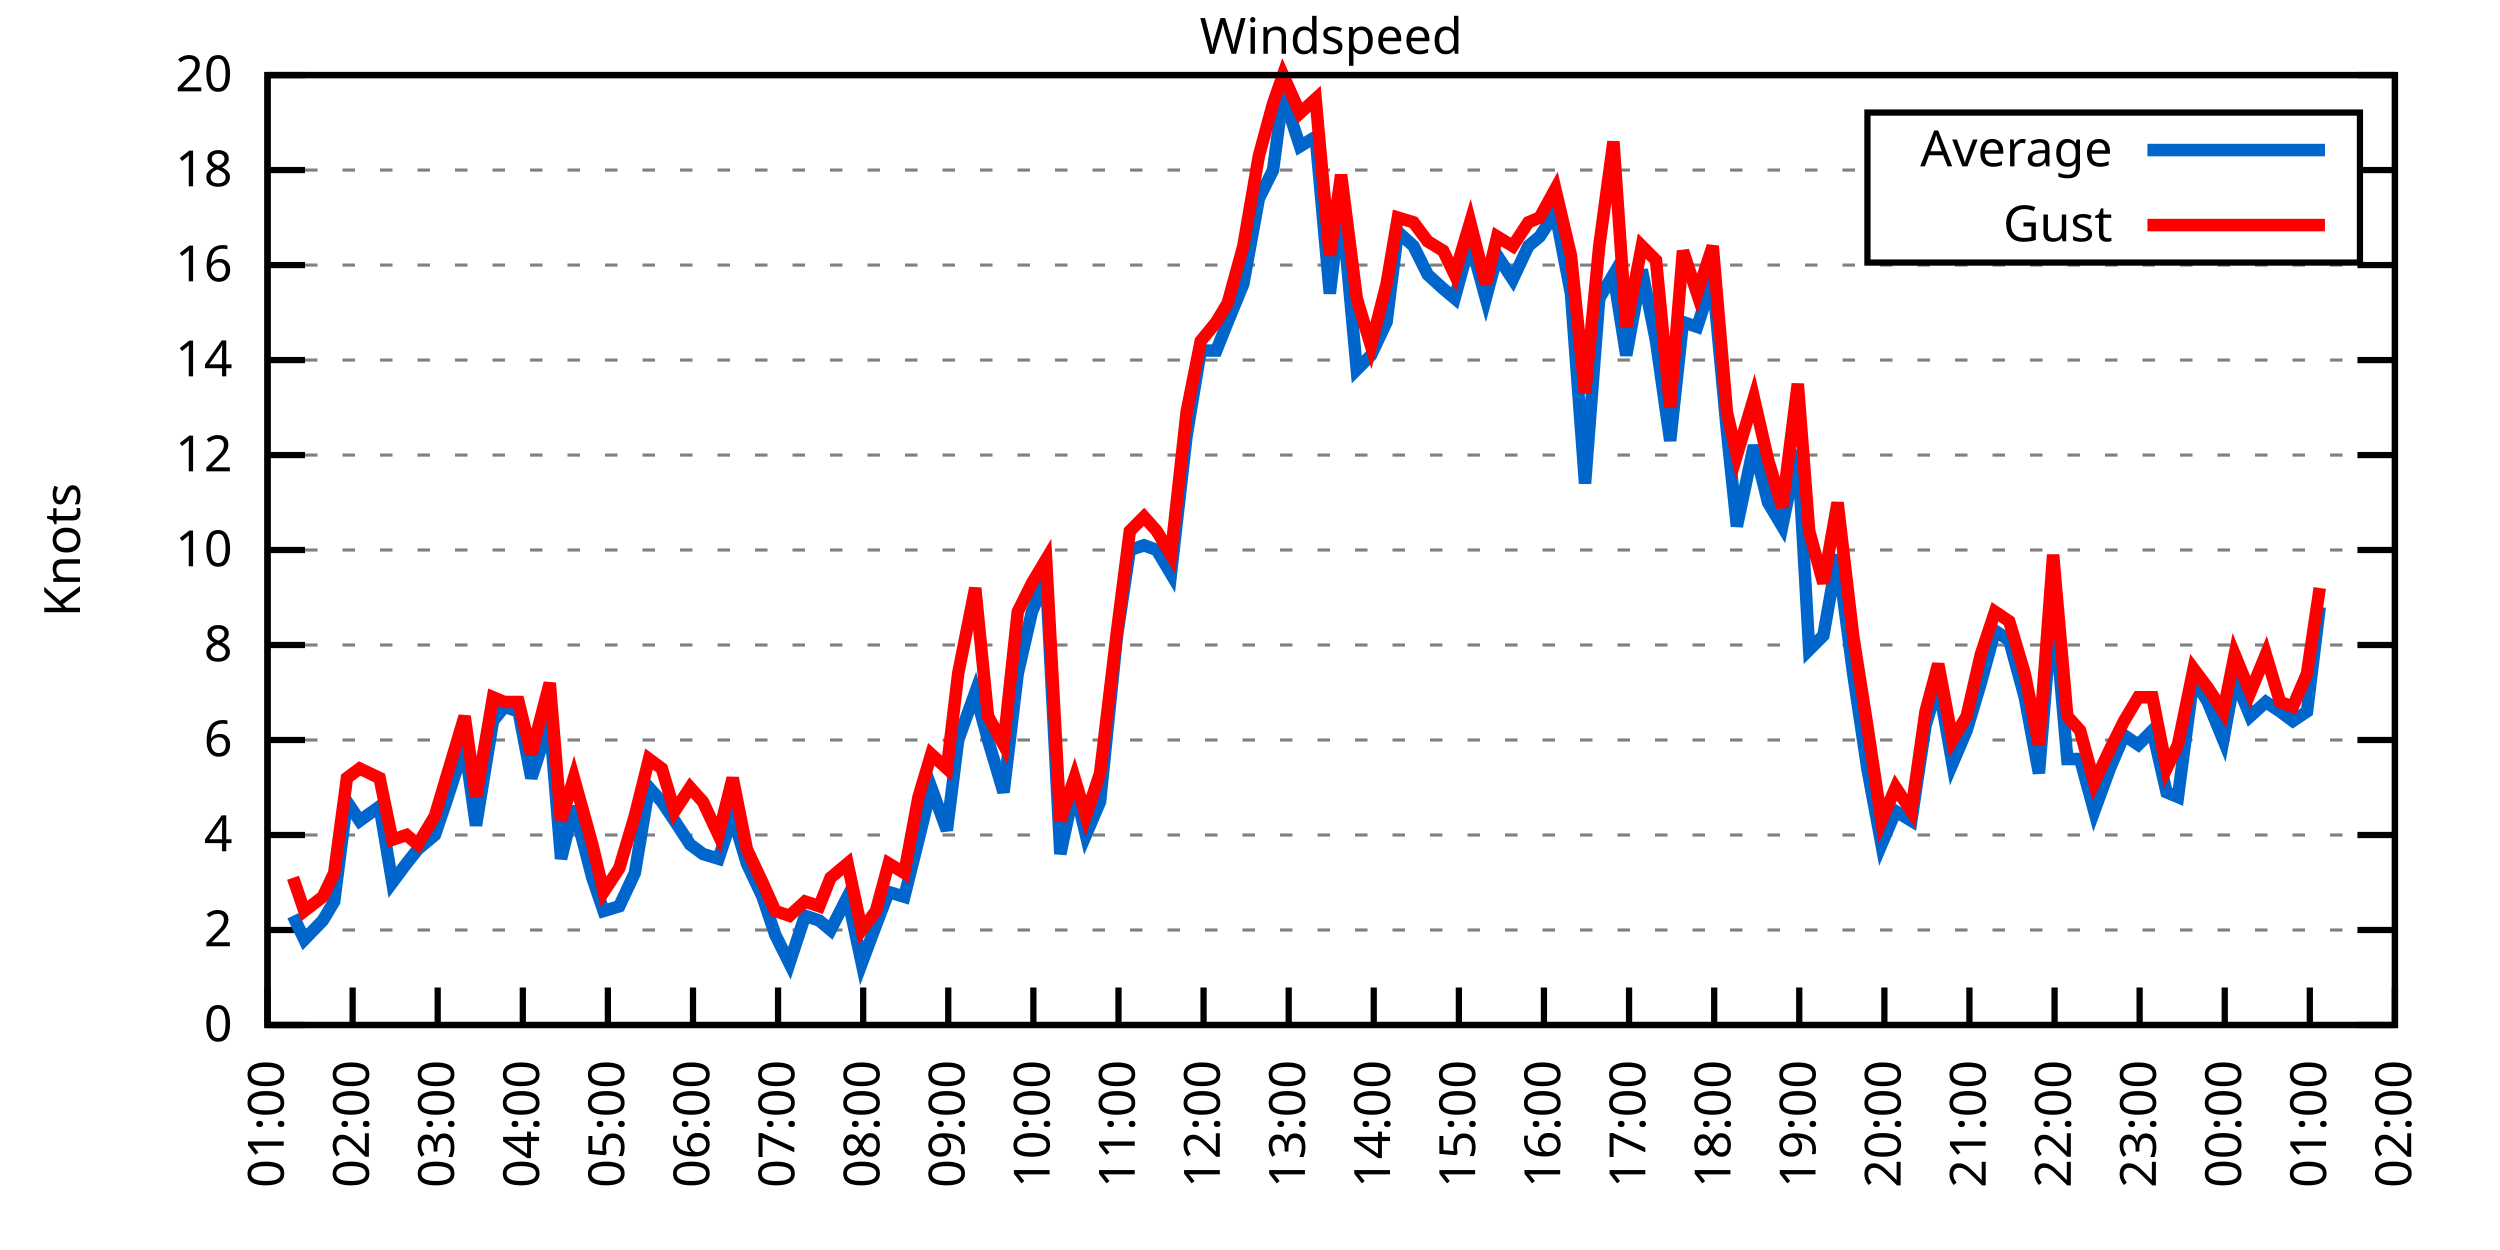
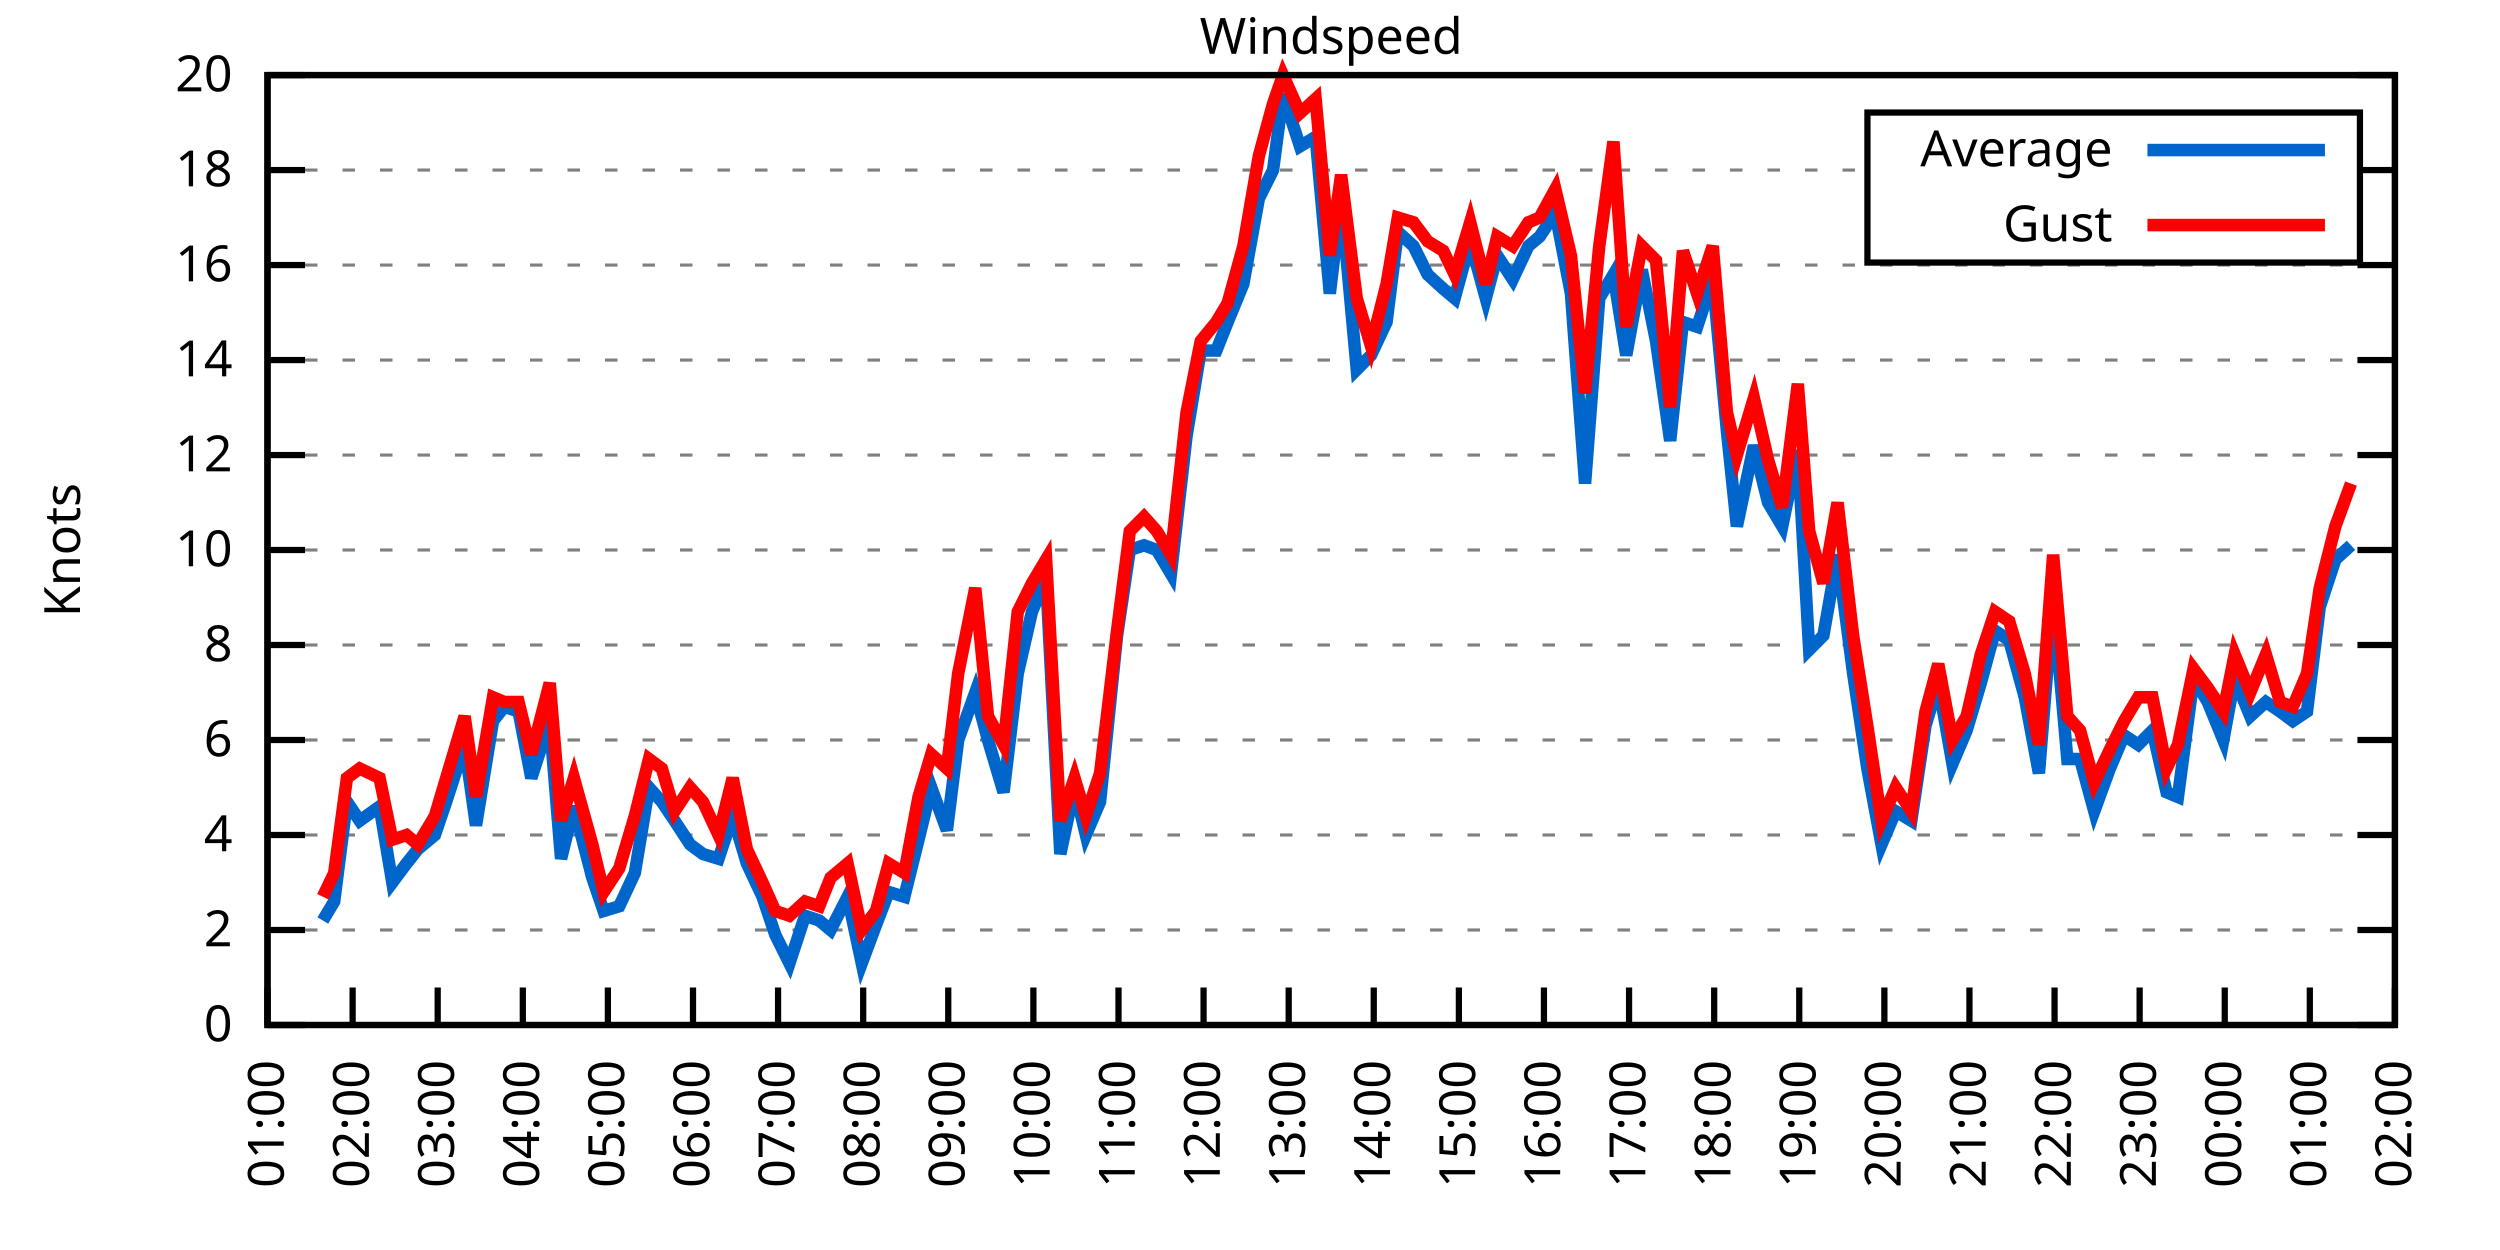
<svg xmlns="http://www.w3.org/2000/svg" xmlns:xlink="http://www.w3.org/1999/xlink" width="400" height="200" viewBox="0 0 400 200">
  <g id="gnuplot_canvas">
    <rect x="0" y="0" width="400" height="200" fill="none" />
    <defs>
      <circle id="gpDot" r="0.5" stroke-width="0.5" stroke="currentColor" />
      <path id="gpPt0" stroke-width="0.333" stroke="currentColor" d="M-1,0 h2 M0,-1 v2" />
      <path id="gpPt1" stroke-width="0.333" stroke="currentColor" d="M-1,-1 L1,1 M1,-1 L-1,1" />
      <path id="gpPt2" stroke-width="0.333" stroke="currentColor" d="M-1,0 L1,0 M0,-1 L0,1 M-1,-1 L1,1 M-1,1 L1,-1" />
      <rect id="gpPt3" stroke-width="0.333" stroke="currentColor" x="-1" y="-1" width="2" height="2" />
      <rect id="gpPt4" stroke-width="0.333" stroke="currentColor" fill="currentColor" x="-1" y="-1" width="2" height="2" />
      <circle id="gpPt5" stroke-width="0.333" stroke="currentColor" cx="0" cy="0" r="1" />
      <use xlink:href="#gpPt5" id="gpPt6" fill="currentColor" stroke="none" />
      <path id="gpPt7" stroke-width="0.333" stroke="currentColor" d="M0,-1.33 L-1.33,0.67 L1.33,0.67 z" />
      <use xlink:href="#gpPt7" id="gpPt8" fill="currentColor" stroke="none" />
      <use xlink:href="#gpPt7" id="gpPt9" stroke="currentColor" transform="rotate(180)" />
      <use xlink:href="#gpPt9" id="gpPt10" fill="currentColor" stroke="none" />
      <use xlink:href="#gpPt3" id="gpPt11" stroke="currentColor" transform="rotate(45)" />
      <use xlink:href="#gpPt11" id="gpPt12" fill="currentColor" stroke="none" />
      <path id="gpPt13" stroke-width="0.333" stroke="currentColor" d="M0,1.330 L1.265,0.411 L0.782,-1.067 L-0.782,-1.076 L-1.265,0.411 z" />
      <use xlink:href="#gpPt13" id="gpPt14" fill="currentColor" stroke="none" />
      <filter id="textbox" filterUnits="objectBoundingBox" x="0" y="0" height="1" width="1">
        <feFlood flood-color="white" flood-opacity="1" result="bgnd" />
        <feComposite in="SourceGraphic" in2="bgnd" operator="atop" />
      </filter>
      <filter id="greybox" filterUnits="objectBoundingBox" x="0" y="0" height="1" width="1">
        <feFlood flood-color="lightgrey" flood-opacity="1" result="grey" />
        <feComposite in="SourceGraphic" in2="grey" operator="atop" />
      </filter>
    </defs>
    <g fill="none" color="white" stroke="currentColor" stroke-width="1.00" stroke-linecap="butt" stroke-linejoin="miter">
</g>
    <g fill="none" color="black" stroke="currentColor" stroke-width="1.00" stroke-linecap="butt" stroke-linejoin="miter">
      <g stroke="none" shape-rendering="crispEdges">
        <polygon fill="rgb(255, 255, 255)" points="42.80,164.00 383.18,164.00 383.18,12.02 42.80,12.02 " />
      </g>
    </g>
    <g fill="none" color="black" stroke="currentColor" stroke-width="1.00" stroke-linecap="butt" stroke-linejoin="miter">
</g>
    <g fill="none" color="black" stroke="black" stroke-width="0.50" stroke-linecap="butt" stroke-linejoin="miter">
</g>
    <g fill="none" color="gray" stroke="currentColor" stroke-width="0.50" stroke-linecap="butt" stroke-linejoin="miter">
      <path stroke="gray" stroke-dasharray="2,4" class="gridline" d="M42.80,164.00 L383.19,164.00  " />
    </g>
    <g fill="none" color="gray" stroke="gray" stroke-width="1.00" stroke-linecap="butt" stroke-linejoin="miter">
</g>
    <g fill="none" color="black" stroke="currentColor" stroke-width="1.00" stroke-linecap="butt" stroke-linejoin="miter">
      <path stroke="black" d="M42.80,164.00 L48.80,164.00 M383.19,164.00 L377.19,164.00  " />
      <g transform="translate(37.20,166.60)" stroke="none" fill="black" font-family="Sans" font-size="8.00" text-anchor="end">
        <text>
          <tspan font-family="Sans"> 0</tspan>
        </text>
      </g>
    </g>
    <g fill="none" color="black" stroke="currentColor" stroke-width="1.00" stroke-linecap="butt" stroke-linejoin="miter">
</g>
    <g fill="none" color="black" stroke="black" stroke-width="0.50" stroke-linecap="butt" stroke-linejoin="miter">
</g>
    <g fill="none" color="gray" stroke="currentColor" stroke-width="0.50" stroke-linecap="butt" stroke-linejoin="miter">
      <path stroke="gray" stroke-dasharray="2,4" class="gridline" d="M42.80,148.80 L383.19,148.80  " />
    </g>
    <g fill="none" color="gray" stroke="gray" stroke-width="1.00" stroke-linecap="butt" stroke-linejoin="miter">
</g>
    <g fill="none" color="black" stroke="currentColor" stroke-width="1.00" stroke-linecap="butt" stroke-linejoin="miter">
      <path stroke="black" d="M42.80,148.80 L48.80,148.80 M383.19,148.80 L377.19,148.80  " />
      <g transform="translate(37.20,151.40)" stroke="none" fill="black" font-family="Sans" font-size="8.00" text-anchor="end">
        <text>
          <tspan font-family="Sans"> 2</tspan>
        </text>
      </g>
    </g>
    <g fill="none" color="black" stroke="currentColor" stroke-width="1.00" stroke-linecap="butt" stroke-linejoin="miter">
</g>
    <g fill="none" color="black" stroke="black" stroke-width="0.50" stroke-linecap="butt" stroke-linejoin="miter">
</g>
    <g fill="none" color="gray" stroke="currentColor" stroke-width="0.50" stroke-linecap="butt" stroke-linejoin="miter">
      <path stroke="gray" stroke-dasharray="2,4" class="gridline" d="M42.80,133.60 L383.19,133.60  " />
    </g>
    <g fill="none" color="gray" stroke="gray" stroke-width="1.00" stroke-linecap="butt" stroke-linejoin="miter">
</g>
    <g fill="none" color="black" stroke="currentColor" stroke-width="1.00" stroke-linecap="butt" stroke-linejoin="miter">
      <path stroke="black" d="M42.80,133.60 L48.80,133.60 M383.19,133.60 L377.19,133.60  " />
      <g transform="translate(37.20,136.20)" stroke="none" fill="black" font-family="Sans" font-size="8.00" text-anchor="end">
        <text>
          <tspan font-family="Sans"> 4</tspan>
        </text>
      </g>
    </g>
    <g fill="none" color="black" stroke="currentColor" stroke-width="1.00" stroke-linecap="butt" stroke-linejoin="miter">
</g>
    <g fill="none" color="black" stroke="black" stroke-width="0.50" stroke-linecap="butt" stroke-linejoin="miter">
</g>
    <g fill="none" color="gray" stroke="currentColor" stroke-width="0.50" stroke-linecap="butt" stroke-linejoin="miter">
      <path stroke="gray" stroke-dasharray="2,4" class="gridline" d="M42.80,118.40 L383.19,118.40  " />
    </g>
    <g fill="none" color="gray" stroke="gray" stroke-width="1.00" stroke-linecap="butt" stroke-linejoin="miter">
</g>
    <g fill="none" color="black" stroke="currentColor" stroke-width="1.00" stroke-linecap="butt" stroke-linejoin="miter">
      <path stroke="black" d="M42.80,118.40 L48.80,118.40 M383.19,118.40 L377.19,118.40  " />
      <g transform="translate(37.20,121.00)" stroke="none" fill="black" font-family="Sans" font-size="8.00" text-anchor="end">
        <text>
          <tspan font-family="Sans"> 6</tspan>
        </text>
      </g>
    </g>
    <g fill="none" color="black" stroke="currentColor" stroke-width="1.00" stroke-linecap="butt" stroke-linejoin="miter">
</g>
    <g fill="none" color="black" stroke="black" stroke-width="0.50" stroke-linecap="butt" stroke-linejoin="miter">
</g>
    <g fill="none" color="gray" stroke="currentColor" stroke-width="0.50" stroke-linecap="butt" stroke-linejoin="miter">
      <path stroke="gray" stroke-dasharray="2,4" class="gridline" d="M42.80,103.20 L383.19,103.20  " />
    </g>
    <g fill="none" color="gray" stroke="gray" stroke-width="1.00" stroke-linecap="butt" stroke-linejoin="miter">
</g>
    <g fill="none" color="black" stroke="currentColor" stroke-width="1.00" stroke-linecap="butt" stroke-linejoin="miter">
      <path stroke="black" d="M42.80,103.20 L48.80,103.20 M383.19,103.20 L377.19,103.20  " />
      <g transform="translate(37.20,105.80)" stroke="none" fill="black" font-family="Sans" font-size="8.00" text-anchor="end">
        <text>
          <tspan font-family="Sans"> 8</tspan>
        </text>
      </g>
    </g>
    <g fill="none" color="black" stroke="currentColor" stroke-width="1.00" stroke-linecap="butt" stroke-linejoin="miter">
</g>
    <g fill="none" color="black" stroke="black" stroke-width="0.50" stroke-linecap="butt" stroke-linejoin="miter">
</g>
    <g fill="none" color="gray" stroke="currentColor" stroke-width="0.50" stroke-linecap="butt" stroke-linejoin="miter">
      <path stroke="gray" stroke-dasharray="2,4" class="gridline" d="M42.80,88.00 L383.19,88.00  " />
    </g>
    <g fill="none" color="gray" stroke="gray" stroke-width="1.00" stroke-linecap="butt" stroke-linejoin="miter">
</g>
    <g fill="none" color="black" stroke="currentColor" stroke-width="1.00" stroke-linecap="butt" stroke-linejoin="miter">
      <path stroke="black" d="M42.80,88.00 L48.80,88.00 M383.19,88.00 L377.19,88.00  " />
      <g transform="translate(37.20,90.60)" stroke="none" fill="black" font-family="Sans" font-size="8.00" text-anchor="end">
        <text>
          <tspan font-family="Sans"> 10</tspan>
        </text>
      </g>
    </g>
    <g fill="none" color="black" stroke="currentColor" stroke-width="1.00" stroke-linecap="butt" stroke-linejoin="miter">
</g>
    <g fill="none" color="black" stroke="black" stroke-width="0.50" stroke-linecap="butt" stroke-linejoin="miter">
</g>
    <g fill="none" color="gray" stroke="currentColor" stroke-width="0.50" stroke-linecap="butt" stroke-linejoin="miter">
      <path stroke="gray" stroke-dasharray="2,4" class="gridline" d="M42.80,72.81 L383.19,72.81  " />
    </g>
    <g fill="none" color="gray" stroke="gray" stroke-width="1.00" stroke-linecap="butt" stroke-linejoin="miter">
</g>
    <g fill="none" color="black" stroke="currentColor" stroke-width="1.00" stroke-linecap="butt" stroke-linejoin="miter">
      <path stroke="black" d="M42.80,72.81 L48.80,72.81 M383.19,72.81 L377.19,72.81  " />
      <g transform="translate(37.20,75.41)" stroke="none" fill="black" font-family="Sans" font-size="8.00" text-anchor="end">
        <text>
          <tspan font-family="Sans"> 12</tspan>
        </text>
      </g>
    </g>
    <g fill="none" color="black" stroke="currentColor" stroke-width="1.00" stroke-linecap="butt" stroke-linejoin="miter">
</g>
    <g fill="none" color="black" stroke="black" stroke-width="0.50" stroke-linecap="butt" stroke-linejoin="miter">
</g>
    <g fill="none" color="gray" stroke="currentColor" stroke-width="0.50" stroke-linecap="butt" stroke-linejoin="miter">
      <path stroke="gray" stroke-dasharray="2,4" class="gridline" d="M42.80,57.61 L383.19,57.61  " />
    </g>
    <g fill="none" color="gray" stroke="gray" stroke-width="1.00" stroke-linecap="butt" stroke-linejoin="miter">
</g>
    <g fill="none" color="black" stroke="currentColor" stroke-width="1.00" stroke-linecap="butt" stroke-linejoin="miter">
      <path stroke="black" d="M42.80,57.61 L48.80,57.61 M383.19,57.61 L377.19,57.61  " />
      <g transform="translate(37.20,60.21)" stroke="none" fill="black" font-family="Sans" font-size="8.00" text-anchor="end">
        <text>
          <tspan font-family="Sans"> 14</tspan>
        </text>
      </g>
    </g>
    <g fill="none" color="black" stroke="currentColor" stroke-width="1.00" stroke-linecap="butt" stroke-linejoin="miter">
</g>
    <g fill="none" color="black" stroke="black" stroke-width="0.50" stroke-linecap="butt" stroke-linejoin="miter">
</g>
    <g fill="none" color="gray" stroke="currentColor" stroke-width="0.50" stroke-linecap="butt" stroke-linejoin="miter">
      <path stroke="gray" stroke-dasharray="2,4" class="gridline" d="M42.80,42.41 L383.19,42.41  " />
    </g>
    <g fill="none" color="gray" stroke="gray" stroke-width="1.00" stroke-linecap="butt" stroke-linejoin="miter">
</g>
    <g fill="none" color="black" stroke="currentColor" stroke-width="1.00" stroke-linecap="butt" stroke-linejoin="miter">
      <path stroke="black" d="M42.80,42.41 L48.80,42.41 M383.19,42.41 L377.19,42.41  " />
      <g transform="translate(37.20,45.01)" stroke="none" fill="black" font-family="Sans" font-size="8.00" text-anchor="end">
        <text>
          <tspan font-family="Sans"> 16</tspan>
        </text>
      </g>
    </g>
    <g fill="none" color="black" stroke="currentColor" stroke-width="1.00" stroke-linecap="butt" stroke-linejoin="miter">
</g>
    <g fill="none" color="black" stroke="black" stroke-width="0.50" stroke-linecap="butt" stroke-linejoin="miter">
</g>
    <g fill="none" color="gray" stroke="currentColor" stroke-width="0.50" stroke-linecap="butt" stroke-linejoin="miter">
      <path stroke="gray" stroke-dasharray="2,4" class="gridline" d="M42.80,27.21 L298.79,27.21 M377.59,27.21 L383.19,27.21  " />
    </g>
    <g fill="none" color="gray" stroke="gray" stroke-width="1.00" stroke-linecap="butt" stroke-linejoin="miter">
</g>
    <g fill="none" color="black" stroke="currentColor" stroke-width="1.00" stroke-linecap="butt" stroke-linejoin="miter">
      <path stroke="black" d="M42.80,27.21 L48.80,27.21 M383.19,27.21 L377.19,27.21  " />
      <g transform="translate(37.20,29.81)" stroke="none" fill="black" font-family="Sans" font-size="8.00" text-anchor="end">
        <text>
          <tspan font-family="Sans"> 18</tspan>
        </text>
      </g>
    </g>
    <g fill="none" color="black" stroke="currentColor" stroke-width="1.00" stroke-linecap="butt" stroke-linejoin="miter">
</g>
    <g fill="none" color="black" stroke="black" stroke-width="0.50" stroke-linecap="butt" stroke-linejoin="miter">
</g>
    <g fill="none" color="gray" stroke="currentColor" stroke-width="0.50" stroke-linecap="butt" stroke-linejoin="miter">
      <path stroke="gray" stroke-dasharray="2,4" class="gridline" d="M42.80,12.01 L383.19,12.01  " />
    </g>
    <g fill="none" color="gray" stroke="gray" stroke-width="1.00" stroke-linecap="butt" stroke-linejoin="miter">
</g>
    <g fill="none" color="black" stroke="currentColor" stroke-width="1.00" stroke-linecap="butt" stroke-linejoin="miter">
      <path stroke="black" d="M42.80,12.01 L48.80,12.01 M383.19,12.01 L377.19,12.01  " />
      <g transform="translate(37.20,14.61)" stroke="none" fill="black" font-family="Sans" font-size="8.00" text-anchor="end">
        <text>
          <tspan font-family="Sans"> 20</tspan>
        </text>
      </g>
    </g>
    <g fill="none" color="black" stroke="currentColor" stroke-width="1.00" stroke-linecap="butt" stroke-linejoin="miter">
      <path stroke="black" d="M42.80,164.00 L42.80,158.00  " />
      <g transform="translate(45.40,169.60) rotate(270.00)" stroke="none" fill="black" font-family="Sans" font-size="8.00" text-anchor="end">
        <text>
          <tspan font-family="Sans">01:00</tspan>
        </text>
      </g>
    </g>
    <g fill="none" color="black" stroke="currentColor" stroke-width="1.00" stroke-linecap="butt" stroke-linejoin="miter">
      <path stroke="black" d="M56.42,164.00 L56.42,158.00  " />
      <g transform="translate(59.02,169.60) rotate(270.00)" stroke="none" fill="black" font-family="Sans" font-size="8.00" text-anchor="end">
        <text>
          <tspan font-family="Sans">02:00</tspan>
        </text>
      </g>
    </g>
    <g fill="none" color="black" stroke="currentColor" stroke-width="1.00" stroke-linecap="butt" stroke-linejoin="miter">
      <path stroke="black" d="M70.03,164.00 L70.03,158.00  " />
      <g transform="translate(72.63,169.60) rotate(270.00)" stroke="none" fill="black" font-family="Sans" font-size="8.00" text-anchor="end">
        <text>
          <tspan font-family="Sans">03:00</tspan>
        </text>
      </g>
    </g>
    <g fill="none" color="black" stroke="currentColor" stroke-width="1.00" stroke-linecap="butt" stroke-linejoin="miter">
      <path stroke="black" d="M83.65,164.00 L83.65,158.00  " />
      <g transform="translate(86.25,169.60) rotate(270.00)" stroke="none" fill="black" font-family="Sans" font-size="8.00" text-anchor="end">
        <text>
          <tspan font-family="Sans">04:00</tspan>
        </text>
      </g>
    </g>
    <g fill="none" color="black" stroke="currentColor" stroke-width="1.00" stroke-linecap="butt" stroke-linejoin="miter">
      <path stroke="black" d="M97.26,164.00 L97.26,158.00  " />
      <g transform="translate(99.86,169.60) rotate(270.00)" stroke="none" fill="black" font-family="Sans" font-size="8.00" text-anchor="end">
        <text>
          <tspan font-family="Sans">05:00</tspan>
        </text>
      </g>
    </g>
    <g fill="none" color="black" stroke="currentColor" stroke-width="1.00" stroke-linecap="butt" stroke-linejoin="miter">
      <path stroke="black" d="M110.88,164.00 L110.88,158.00  " />
      <g transform="translate(113.48,169.60) rotate(270.00)" stroke="none" fill="black" font-family="Sans" font-size="8.00" text-anchor="end">
        <text>
          <tspan font-family="Sans">06:00</tspan>
        </text>
      </g>
    </g>
    <g fill="none" color="black" stroke="currentColor" stroke-width="1.00" stroke-linecap="butt" stroke-linejoin="miter">
      <path stroke="black" d="M124.49,164.00 L124.49,158.00  " />
      <g transform="translate(127.09,169.60) rotate(270.00)" stroke="none" fill="black" font-family="Sans" font-size="8.00" text-anchor="end">
        <text>
          <tspan font-family="Sans">07:00</tspan>
        </text>
      </g>
    </g>
    <g fill="none" color="black" stroke="currentColor" stroke-width="1.00" stroke-linecap="butt" stroke-linejoin="miter">
      <path stroke="black" d="M138.11,164.00 L138.11,158.00  " />
      <g transform="translate(140.71,169.60) rotate(270.00)" stroke="none" fill="black" font-family="Sans" font-size="8.00" text-anchor="end">
        <text>
          <tspan font-family="Sans">08:00</tspan>
        </text>
      </g>
    </g>
    <g fill="none" color="black" stroke="currentColor" stroke-width="1.00" stroke-linecap="butt" stroke-linejoin="miter">
      <path stroke="black" d="M151.72,164.00 L151.72,158.00  " />
      <g transform="translate(154.32,169.60) rotate(270.00)" stroke="none" fill="black" font-family="Sans" font-size="8.00" text-anchor="end">
        <text>
          <tspan font-family="Sans">09:00</tspan>
        </text>
      </g>
    </g>
    <g fill="none" color="black" stroke="currentColor" stroke-width="1.00" stroke-linecap="butt" stroke-linejoin="miter">
      <path stroke="black" d="M165.34,164.00 L165.34,158.00  " />
      <g transform="translate(167.94,169.60) rotate(270.00)" stroke="none" fill="black" font-family="Sans" font-size="8.00" text-anchor="end">
        <text>
          <tspan font-family="Sans">10:00</tspan>
        </text>
      </g>
    </g>
    <g fill="none" color="black" stroke="currentColor" stroke-width="1.00" stroke-linecap="butt" stroke-linejoin="miter">
      <path stroke="black" d="M178.96,164.00 L178.96,158.00  " />
      <g transform="translate(181.56,169.60) rotate(270.00)" stroke="none" fill="black" font-family="Sans" font-size="8.00" text-anchor="end">
        <text>
          <tspan font-family="Sans">11:00</tspan>
        </text>
      </g>
    </g>
    <g fill="none" color="black" stroke="currentColor" stroke-width="1.00" stroke-linecap="butt" stroke-linejoin="miter">
      <path stroke="black" d="M192.57,164.00 L192.57,158.00  " />
      <g transform="translate(195.17,169.60) rotate(270.00)" stroke="none" fill="black" font-family="Sans" font-size="8.00" text-anchor="end">
        <text>
          <tspan font-family="Sans">12:00</tspan>
        </text>
      </g>
    </g>
    <g fill="none" color="black" stroke="currentColor" stroke-width="1.00" stroke-linecap="butt" stroke-linejoin="miter">
      <path stroke="black" d="M206.19,164.00 L206.19,158.00  " />
      <g transform="translate(208.79,169.60) rotate(270.00)" stroke="none" fill="black" font-family="Sans" font-size="8.00" text-anchor="end">
        <text>
          <tspan font-family="Sans">13:00</tspan>
        </text>
      </g>
    </g>
    <g fill="none" color="black" stroke="currentColor" stroke-width="1.00" stroke-linecap="butt" stroke-linejoin="miter">
      <path stroke="black" d="M219.80,164.00 L219.80,158.00  " />
      <g transform="translate(222.40,169.60) rotate(270.00)" stroke="none" fill="black" font-family="Sans" font-size="8.00" text-anchor="end">
        <text>
          <tspan font-family="Sans">14:00</tspan>
        </text>
      </g>
    </g>
    <g fill="none" color="black" stroke="currentColor" stroke-width="1.00" stroke-linecap="butt" stroke-linejoin="miter">
      <path stroke="black" d="M233.42,164.00 L233.42,158.00  " />
      <g transform="translate(236.02,169.60) rotate(270.00)" stroke="none" fill="black" font-family="Sans" font-size="8.00" text-anchor="end">
        <text>
          <tspan font-family="Sans">15:00</tspan>
        </text>
      </g>
    </g>
    <g fill="none" color="black" stroke="currentColor" stroke-width="1.00" stroke-linecap="butt" stroke-linejoin="miter">
      <path stroke="black" d="M247.03,164.00 L247.03,158.00  " />
      <g transform="translate(249.63,169.60) rotate(270.00)" stroke="none" fill="black" font-family="Sans" font-size="8.00" text-anchor="end">
        <text>
          <tspan font-family="Sans">16:00</tspan>
        </text>
      </g>
    </g>
    <g fill="none" color="black" stroke="currentColor" stroke-width="1.00" stroke-linecap="butt" stroke-linejoin="miter">
      <path stroke="black" d="M260.65,164.00 L260.65,158.00  " />
      <g transform="translate(263.25,169.60) rotate(270.00)" stroke="none" fill="black" font-family="Sans" font-size="8.00" text-anchor="end">
        <text>
          <tspan font-family="Sans">17:00</tspan>
        </text>
      </g>
    </g>
    <g fill="none" color="black" stroke="currentColor" stroke-width="1.00" stroke-linecap="butt" stroke-linejoin="miter">
      <path stroke="black" d="M274.27,164.00 L274.27,158.00  " />
      <g transform="translate(276.87,169.60) rotate(270.00)" stroke="none" fill="black" font-family="Sans" font-size="8.00" text-anchor="end">
        <text>
          <tspan font-family="Sans">18:00</tspan>
        </text>
      </g>
    </g>
    <g fill="none" color="black" stroke="currentColor" stroke-width="1.00" stroke-linecap="butt" stroke-linejoin="miter">
      <path stroke="black" d="M287.88,164.00 L287.88,158.00  " />
      <g transform="translate(290.48,169.60) rotate(270.00)" stroke="none" fill="black" font-family="Sans" font-size="8.00" text-anchor="end">
        <text>
          <tspan font-family="Sans">19:00</tspan>
        </text>
      </g>
    </g>
    <g fill="none" color="black" stroke="currentColor" stroke-width="1.00" stroke-linecap="butt" stroke-linejoin="miter">
      <path stroke="black" d="M301.50,164.00 L301.50,158.00  " />
      <g transform="translate(304.10,169.60) rotate(270.00)" stroke="none" fill="black" font-family="Sans" font-size="8.00" text-anchor="end">
        <text>
          <tspan font-family="Sans">20:00</tspan>
        </text>
      </g>
    </g>
    <g fill="none" color="black" stroke="currentColor" stroke-width="1.00" stroke-linecap="butt" stroke-linejoin="miter">
      <path stroke="black" d="M315.11,164.00 L315.11,158.00  " />
      <g transform="translate(317.71,169.60) rotate(270.00)" stroke="none" fill="black" font-family="Sans" font-size="8.00" text-anchor="end">
        <text>
          <tspan font-family="Sans">21:00</tspan>
        </text>
      </g>
    </g>
    <g fill="none" color="black" stroke="currentColor" stroke-width="1.00" stroke-linecap="butt" stroke-linejoin="miter">
      <path stroke="black" d="M328.73,164.00 L328.73,158.00  " />
      <g transform="translate(331.33,169.60) rotate(270.00)" stroke="none" fill="black" font-family="Sans" font-size="8.00" text-anchor="end">
        <text>
          <tspan font-family="Sans">22:00</tspan>
        </text>
      </g>
    </g>
    <g fill="none" color="black" stroke="currentColor" stroke-width="1.00" stroke-linecap="butt" stroke-linejoin="miter">
      <path stroke="black" d="M342.34,164.00 L342.34,158.00  " />
      <g transform="translate(344.94,169.60) rotate(270.00)" stroke="none" fill="black" font-family="Sans" font-size="8.00" text-anchor="end">
        <text>
          <tspan font-family="Sans">23:00</tspan>
        </text>
      </g>
    </g>
    <g fill="none" color="black" stroke="currentColor" stroke-width="1.00" stroke-linecap="butt" stroke-linejoin="miter">
      <path stroke="black" d="M355.96,164.00 L355.96,158.00  " />
      <g transform="translate(358.56,169.60) rotate(270.00)" stroke="none" fill="black" font-family="Sans" font-size="8.00" text-anchor="end">
        <text>
          <tspan font-family="Sans">00:00</tspan>
        </text>
      </g>
    </g>
    <g fill="none" color="black" stroke="currentColor" stroke-width="1.00" stroke-linecap="butt" stroke-linejoin="miter">
      <path stroke="black" d="M369.57,164.00 L369.57,158.00  " />
      <g transform="translate(372.17,169.60) rotate(270.00)" stroke="none" fill="black" font-family="Sans" font-size="8.00" text-anchor="end">
        <text>
          <tspan font-family="Sans">01:00</tspan>
        </text>
      </g>
    </g>
    <g fill="none" color="black" stroke="currentColor" stroke-width="1.00" stroke-linecap="butt" stroke-linejoin="miter">
      <path stroke="black" d="M383.19,164.00 L383.19,158.00  " />
      <g transform="translate(385.79,169.60) rotate(270.00)" stroke="none" fill="black" font-family="Sans" font-size="8.00" text-anchor="end">
        <text>
          <tspan font-family="Sans">02:00</tspan>
        </text>
      </g>
    </g>
    <g fill="none" color="black" stroke="currentColor" stroke-width="1.00" stroke-linecap="butt" stroke-linejoin="miter">
</g>
    <g fill="none" color="black" stroke="currentColor" stroke-width="1.00" stroke-linecap="butt" stroke-linejoin="miter">
      <path stroke="black" d="M42.80,12.01 L42.80,164.00 L383.19,164.00 L383.19,12.01 L42.80,12.01 Z  " />
    </g>
    <g fill="none" color="black" stroke="currentColor" stroke-width="1.00" stroke-linecap="butt" stroke-linejoin="miter">
</g>
    <g fill="none" color="black" stroke="currentColor" stroke-width="1.00" stroke-linecap="butt" stroke-linejoin="miter">
      <path stroke="black" d="M298.79,42.01 L298.79,18.01 L377.59,18.01 L377.59,42.01 L298.79,42.01 Z  " />
    </g>
    <g id="Windspeed_plot_1">
      <g fill="none" color="white" stroke="black" stroke-width="2.00" stroke-linecap="butt" stroke-linejoin="miter">
</g>
      <g fill="none" color="black" stroke="currentColor" stroke-width="2.00" stroke-linecap="butt" stroke-linejoin="miter">
        <g transform="translate(337.99,26.61)" stroke="none" fill="black" font-family="Sans" font-size="8.00" text-anchor="end">
          <text>
            <tspan font-family="Sans">Average</tspan>
          </text>
        </g>
      </g>
      <g fill="none" color="black" stroke="currentColor" stroke-width="2.00" stroke-linecap="butt" stroke-linejoin="miter">
-         <path stroke="rgb(  0, 102, 204)" d="M343.59,24.01 L371.99,24.01 M46.88,146.52 L48.70,150.32 L51.65,147.28 L53.47,144.24 L55.51,128.28 L57.55,131.32   L60.73,129.04 L62.77,141.20 L65.04,138.16 L66.85,135.88 L69.58,133.60 L71.39,128.28 L74.34,119.16 L76.16,132.08   L78.88,115.36 L80.70,113.08 L82.97,113.84 L85.01,124.48 L87.96,115.36 L89.77,137.40 L91.82,129.04 L94.77,140.44   L96.58,145.76 L99.08,145.00 L101.57,139.68 L103.84,126.00 L105.89,128.28 L107.93,131.32 L110.42,135.12 L112.47,136.64   L114.96,137.40 L117.23,130.56 L119.50,138.16 L122.00,143.48 L124.04,149.56 L126.31,154.12 L128.81,146.52 L131.07,147.28   L132.89,148.80 L135.61,143.48 L137.88,154.12 L140.15,148.04 L142.19,142.72 L144.69,143.48 L146.96,134.36 L149.00,126.00   L151.50,132.84 L153.31,118.40 L156.04,110.80 L158.08,118.40 L160.57,126.76 L162.84,107.76 L165.11,97.88 L167.38,92.56   L169.65,136.64 L171.92,126.00 L173.74,133.60 L176.01,128.28 L178.73,101.68 L180.77,88.00 L183.04,87.25 L185.08,88.00   L187.35,91.80 L189.85,69.77 L192.12,56.09 L194.61,56.09 L196.43,51.53 L198.93,45.45 L201.42,31.77 L203.69,27.21   L205.28,15.05 L208.00,23.41 L210.50,21.89 L212.77,46.97 L214.58,31.77 L217.08,59.13 L219.35,56.85 L221.85,51.53   L223.66,37.09 L226.16,39.37 L228.43,43.93 L230.92,46.21 L232.74,47.73 L235.23,38.61 L237.73,47.73 L239.55,40.89   L242.04,44.69 L244.54,39.37 L246.35,37.85 L248.85,34.05 L251.35,46.97 L253.61,77.37 L255.88,47.73 L258.15,43.93   L260.20,56.85 L262.69,43.17 L264.96,54.57 L267.23,70.53 L269.27,51.53 L271.54,52.29 L274.04,44.69 L276.31,69.01   L277.90,84.21 L280.62,71.29 L282.89,80.41 L285.16,84.21 L287.65,72.05 L289.47,103.96 L291.74,101.68 L294.01,88.76   L296.50,107.76 L298.77,122.96 L301.04,135.12 L303.31,129.80 L305.81,131.32 L308.08,116.12 L310.12,109.28 L312.39,122.20   L314.66,116.88 L316.93,109.28 L319.20,100.92 L321.47,102.44 L323.96,111.56 L326.23,123.72 L328.50,95.60 L330.77,121.44   L332.81,121.44 L335.08,129.80 L337.58,122.96 L339.85,117.64 L342.12,119.16 L344.39,116.88 L346.65,126.76 L348.47,127.52   L350.97,108.52 L353.24,112.32 L355.73,118.40 L357.55,108.52 L360.04,114.60 L362.54,112.32 L364.81,113.84 L366.85,115.36   L369.12,113.84 L371.16,97.12  " />
+         <path stroke="rgb(  0, 102, 204)" d="M343.59,24.01 L371.99,24.01 M51.65,147.28 L53.47,144.24 L55.51,128.28 L57.55,131.32 L60.73,129.04 L62.77,141.20   L65.04,138.16 L66.85,135.88 L69.58,133.60 L71.39,128.28 L74.34,119.16 L76.16,132.08 L78.88,115.36 L80.70,113.08   L82.97,113.84 L85.01,124.48 L87.96,115.36 L89.77,137.40 L91.82,129.04 L94.77,140.44 L96.58,145.76 L99.08,145.00   L101.57,139.68 L103.84,126.00 L105.89,128.28 L107.93,131.32 L110.42,135.12 L112.47,136.64 L114.96,137.40 L117.23,130.56   L119.50,138.16 L122.00,143.48 L124.04,149.56 L126.31,154.12 L128.81,146.52 L131.07,147.28 L132.89,148.80 L135.61,143.48   L137.88,154.12 L140.15,148.04 L142.19,142.72 L144.69,143.48 L146.96,134.36 L149.00,126.00 L151.50,132.84 L153.31,118.40   L156.04,110.80 L158.08,118.40 L160.57,126.76 L162.84,107.76 L165.11,97.88 L167.38,92.56 L169.65,136.64 L171.92,126.00   L173.74,133.60 L176.01,128.28 L178.73,101.68 L180.77,88.00 L183.04,87.25 L185.08,88.00 L187.35,91.80 L189.85,69.77   L192.12,56.09 L194.61,56.09 L196.43,51.53 L198.93,45.45 L201.42,31.77 L203.69,27.21 L205.28,15.05 L208.00,23.41   L210.50,21.89 L212.77,46.97 L214.58,31.77 L217.08,59.13 L219.35,56.85 L221.85,51.53 L223.66,37.09 L226.16,39.37   L228.43,43.93 L230.92,46.21 L232.74,47.73 L235.23,38.61 L237.73,47.73 L239.55,40.89 L242.04,44.69 L244.54,39.37   L246.35,37.85 L248.85,34.05 L251.35,46.97 L253.61,77.37 L255.88,47.73 L258.15,43.93 L260.20,56.85 L262.69,43.17   L264.96,54.57 L267.23,70.53 L269.27,51.53 L271.54,52.29 L274.04,44.69 L276.31,69.01 L277.90,84.21 L280.62,71.29   L282.89,80.41 L285.16,84.21 L287.65,72.05 L289.47,103.96 L291.74,101.68 L294.01,88.76 L296.50,107.76 L298.77,122.96   L301.04,135.12 L303.31,129.80 L305.81,131.32 L308.08,116.12 L310.12,109.28 L312.39,122.20 L314.66,116.88 L316.93,109.28   L319.20,100.92 L321.47,102.44 L323.96,111.56 L326.23,123.72 L328.50,95.60 L330.77,121.44 L332.81,121.44 L335.08,129.80   L337.58,122.96 L339.85,117.64 L342.12,119.16 L344.39,116.88 L346.65,126.76 L348.47,127.52 L350.97,108.52 L353.24,112.32   L355.73,118.40 L357.55,108.52 L360.04,114.60 L362.54,112.32 L364.81,113.84 L366.85,115.36 L369.12,113.84 L371.16,97.12   L373.66,89.52 L376.16,87.25  " />
      </g>
    </g>
    <g id="Windspeed_plot_2">
      <g fill="none" color="black" stroke="currentColor" stroke-width="2.00" stroke-linecap="butt" stroke-linejoin="miter">
        <g transform="translate(337.99,38.61)" stroke="none" fill="black" font-family="Sans" font-size="8.00" text-anchor="end">
          <text>
            <tspan font-family="Sans">Gust</tspan>
          </text>
        </g>
      </g>
      <g fill="none" color="black" stroke="currentColor" stroke-width="2.00" stroke-linecap="butt" stroke-linejoin="miter">
-         <path stroke="rgb(255,   0,   0)" d="M343.59,36.01 L371.99,36.01 M46.88,140.44 L48.70,145.76 L51.65,143.48 L53.47,139.68 L55.51,124.48 L57.55,122.96   L60.73,124.48 L62.77,134.36 L65.04,133.60 L66.85,135.12 L69.58,130.56 L71.39,124.48 L74.34,114.60 L76.16,127.52   L78.88,111.56 L80.70,112.32 L82.97,112.32 L85.01,120.68 L87.96,109.28 L89.77,131.32 L91.82,124.48 L94.77,135.12   L96.58,142.72 L99.08,138.92 L101.57,130.56 L103.84,121.44 L105.89,122.96 L107.93,129.80 L110.42,126.00 L112.47,128.28   L114.96,133.60 L117.23,124.48 L119.50,135.88 L122.00,141.20 L124.04,145.76 L126.31,146.52 L128.81,144.24 L131.07,145.00   L132.89,140.44 L135.61,138.16 L137.88,148.80 L140.15,145.76 L142.19,138.16 L144.69,139.68 L146.96,127.52 L149.00,120.68   L151.50,122.96 L153.31,107.76 L156.04,94.08 L158.08,114.60 L160.57,119.16 L162.84,97.88 L165.11,93.32 L167.38,89.52   L169.65,131.32 L171.92,124.48 L173.74,130.56 L176.01,123.72 L178.73,100.92 L180.77,84.97 L183.04,82.69 L185.08,84.97   L187.35,88.76 L189.85,65.97 L192.12,54.57 L194.61,51.53 L196.43,48.49 L198.93,39.37 L201.42,24.93 L203.69,16.57   L205.28,12.01 L208.00,18.09 L210.50,15.81 L212.77,40.89 L214.58,27.97 L217.08,47.73 L219.35,55.33 L221.85,45.45   L223.66,34.81 L226.16,35.57 L228.43,38.61 L230.92,40.13 L232.74,43.93 L235.23,35.57 L237.73,45.45 L239.55,37.85   L242.04,39.37 L244.54,35.57 L246.35,34.81 L248.85,30.25 L251.35,40.89 L253.61,62.93 L255.88,39.37 L258.15,22.65   L260.20,52.29 L262.69,39.37 L264.96,41.65 L267.23,65.21 L269.27,40.13 L271.54,46.97 L274.04,39.37 L276.31,65.97   L277.90,72.81 L280.62,63.69 L282.89,73.57 L285.16,81.17 L287.65,61.41 L289.47,84.97 L291.74,93.32 L294.01,80.41   L296.50,101.68 L298.77,116.12 L301.04,131.32 L303.31,126.00 L305.81,129.80 L308.08,113.84 L310.12,106.24 L312.39,118.40   L314.66,114.60 L316.93,104.72 L319.20,97.88 L321.47,99.40 L323.96,107.76 L326.23,119.16 L328.50,88.76 L330.77,114.60   L332.81,116.88 L335.08,125.24 L337.58,119.92 L339.85,115.36 L342.12,111.56 L344.39,111.56 L346.65,122.96 L348.47,119.16   L350.97,107.00 L353.24,110.04 L355.73,113.84 L357.55,104.72 L360.04,110.80 L362.54,104.72 L364.81,112.32 L366.85,113.08   L369.12,107.76 L371.16,94.08  " />
+         <path stroke="rgb(255,   0,   0)" d="M343.59,36.01 L371.99,36.01 M51.65,143.48 L53.47,139.68 L55.51,124.48 L57.55,122.96 L60.73,124.48 L62.77,134.36   L65.04,133.60 L66.85,135.12 L69.58,130.56 L71.39,124.48 L74.34,114.60 L76.16,127.52 L78.88,111.56 L80.70,112.32   L82.97,112.32 L85.01,120.68 L87.96,109.28 L89.77,131.32 L91.82,124.48 L94.77,135.12 L96.58,142.72 L99.08,138.92   L101.57,130.56 L103.84,121.44 L105.89,122.96 L107.93,129.80 L110.42,126.00 L112.47,128.28 L114.96,133.60 L117.23,124.48   L119.50,135.88 L122.00,141.20 L124.04,145.76 L126.31,146.52 L128.81,144.24 L131.07,145.00 L132.89,140.44 L135.61,138.16   L137.88,148.80 L140.15,145.76 L142.19,138.16 L144.69,139.68 L146.96,127.52 L149.00,120.68 L151.50,122.96 L153.31,107.76   L156.04,94.08 L158.08,114.60 L160.57,119.16 L162.84,97.88 L165.11,93.32 L167.38,89.52 L169.65,131.32 L171.92,124.48   L173.74,130.56 L176.01,123.72 L178.73,100.92 L180.77,84.97 L183.04,82.69 L185.08,84.97 L187.35,88.76 L189.85,65.97   L192.12,54.57 L194.61,51.53 L196.43,48.49 L198.93,39.37 L201.42,24.93 L203.69,16.57 L205.28,12.01 L208.00,18.09   L210.50,15.81 L212.77,40.89 L214.58,27.97 L217.08,47.73 L219.35,55.33 L221.85,45.45 L223.66,34.81 L226.16,35.57   L228.43,38.61 L230.92,40.13 L232.74,43.93 L235.23,35.57 L237.73,45.45 L239.55,37.85 L242.04,39.37 L244.54,35.57   L246.35,34.81 L248.85,30.25 L251.35,40.89 L253.61,62.93 L255.88,39.37 L258.15,22.65 L260.20,52.29 L262.69,39.37   L264.96,41.65 L267.23,65.21 L269.27,40.13 L271.54,46.97 L274.04,39.37 L276.31,65.97 L277.90,72.81 L280.62,63.69   L282.89,73.57 L285.16,81.17 L287.65,61.41 L289.47,84.97 L291.74,93.32 L294.01,80.41 L296.50,101.68 L298.77,116.12   L301.04,131.32 L303.31,126.00 L305.81,129.80 L308.08,113.84 L310.12,106.24 L312.39,118.40 L314.66,114.60 L316.93,104.72   L319.20,97.88 L321.47,99.40 L323.96,107.76 L326.23,119.16 L328.50,88.76 L330.77,114.60 L332.81,116.88 L335.08,125.24   L337.58,119.92 L339.85,115.36 L342.12,111.56 L344.39,111.56 L346.65,122.96 L348.47,119.16 L350.97,107.00 L353.24,110.04   L355.73,113.84 L357.55,104.72 L360.04,110.80 L362.54,104.72 L364.81,112.32 L366.85,113.08 L369.12,107.76 L371.16,94.08   L373.66,84.21 L376.16,77.37  " />
      </g>
    </g>
    <g fill="none" color="black" stroke="currentColor" stroke-width="2.00" stroke-linecap="butt" stroke-linejoin="miter">
</g>
    <g fill="none" color="black" stroke="black" stroke-width="1.00" stroke-linecap="butt" stroke-linejoin="miter">
</g>
    <g fill="none" color="black" stroke="currentColor" stroke-width="1.00" stroke-linecap="butt" stroke-linejoin="miter">
      <path stroke="black" d="M42.80,12.01 L42.80,164.00 L383.19,164.00 L383.19,12.01 L42.80,12.01 Z  " />
      <g transform="translate(12.80,88.01) rotate(270.00)" stroke="none" fill="black" font-family="Sans" font-size="8.00" text-anchor="middle">
        <text>
          <tspan font-family="Sans">Knots</tspan>
        </text>
      </g>
    </g>
    <g fill="none" color="black" stroke="currentColor" stroke-width="1.00" stroke-linecap="butt" stroke-linejoin="miter">
</g>
    <g fill="none" color="black" stroke="currentColor" stroke-width="1.00" stroke-linecap="butt" stroke-linejoin="miter">
      <g transform="translate(212.99,8.61)" stroke="none" fill="black" font-family="Sans" font-size="8.00" text-anchor="middle">
        <text>
          <tspan font-family="Sans">Windspeed</tspan>
        </text>
      </g>
    </g>
    <g fill="none" color="black" stroke="currentColor" stroke-width="1.00" stroke-linecap="butt" stroke-linejoin="miter">
</g>
  </g>
</svg>
